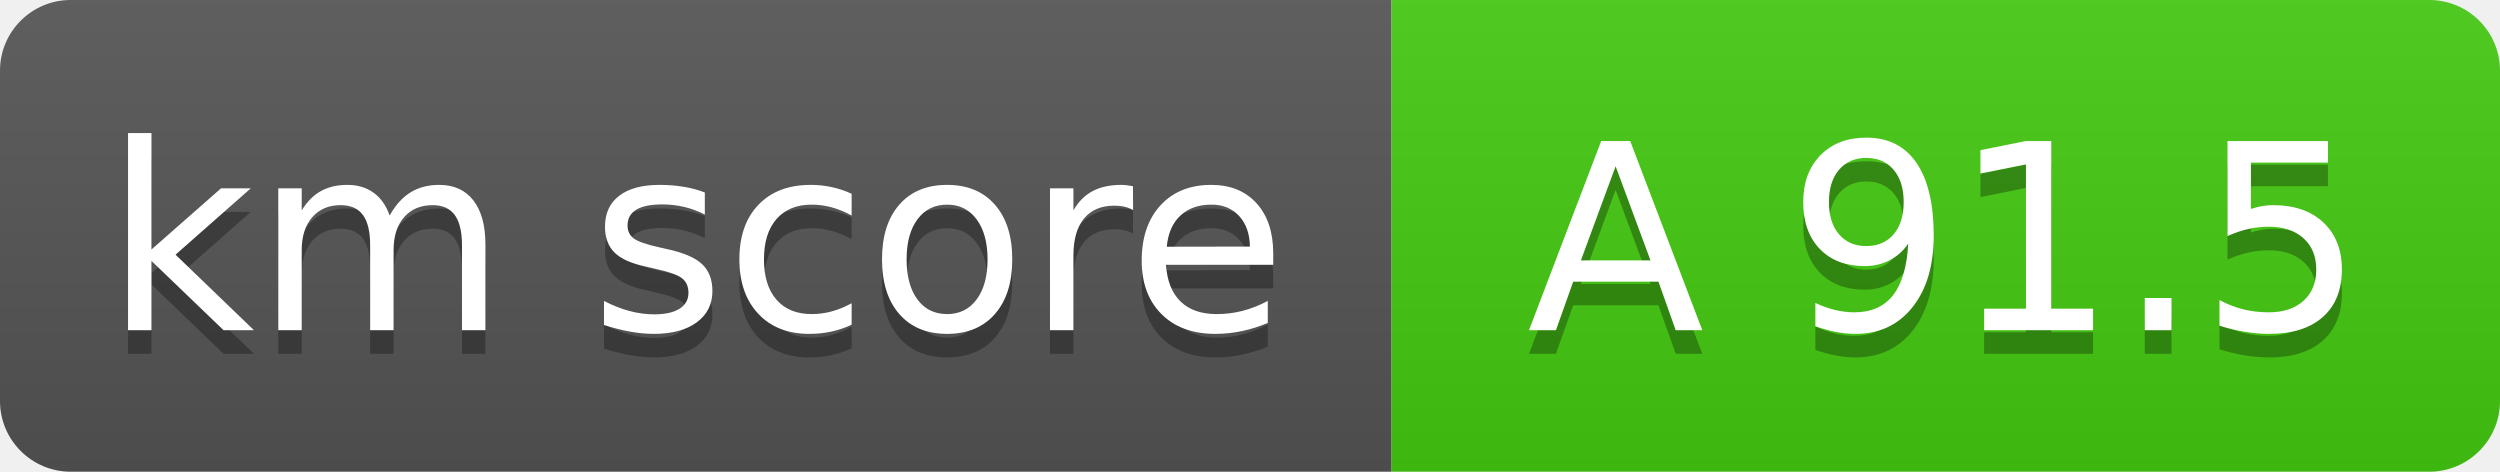
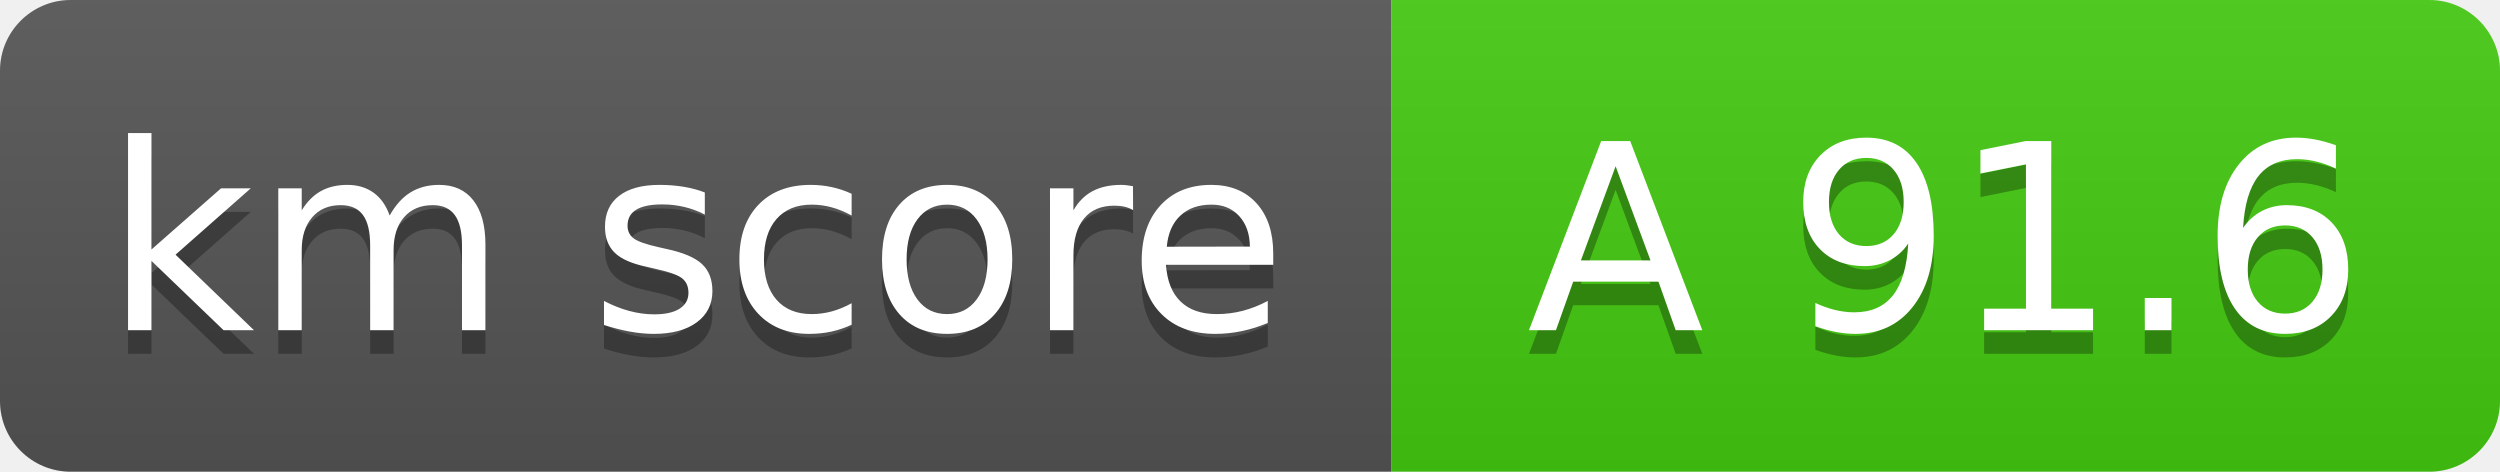
- <svg xmlns="http://www.w3.org/2000/svg" width="106" height="20" role="img" aria-label="km score: A 91.5">
+ <svg xmlns="http://www.w3.org/2000/svg" width="106" height="20" role="img" aria-label="km score: A 91.6">
  <linearGradient id="s" x2="0" y2="100%">
    <stop offset="0" stop-color="#bbb" stop-opacity=".1" />
    <stop offset="1" stop-opacity=".1" />
  </linearGradient>
  <clipPath id="r">
    <rect width="106" height="20" rx="3" fill="#fff" />
  </clipPath>
  <g clip-path="url(#r)">
    <rect width="59" height="20" fill="#555" />
    <rect x="59" width="47" height="20" fill="#4c1" />
    <rect width="106" height="20" fill="url(#s)" />
  </g>
  <g fill="#fff" text-anchor="middle" font-family="Verdana,Geneva,DejaVu Sans,sans-serif" font-size="110">
    <text x="295" y="150" fill="#010101" fill-opacity=".3" transform="scale(.1)">km score</text>
    <text x="295" y="140" transform="scale(.1)">km score</text>
-     <text x="825" y="150" fill="#010101" fill-opacity=".3" transform="scale(.1)">A 91.5</text>
-     <text x="825" y="140" transform="scale(.1)">A 91.5</text>
+     <text x="825" y="150" fill="#010101" fill-opacity=".3" transform="scale(.1)">A 91.6</text>
+     <text x="825" y="140" transform="scale(.1)">A 91.6</text>
  </g>
</svg>
